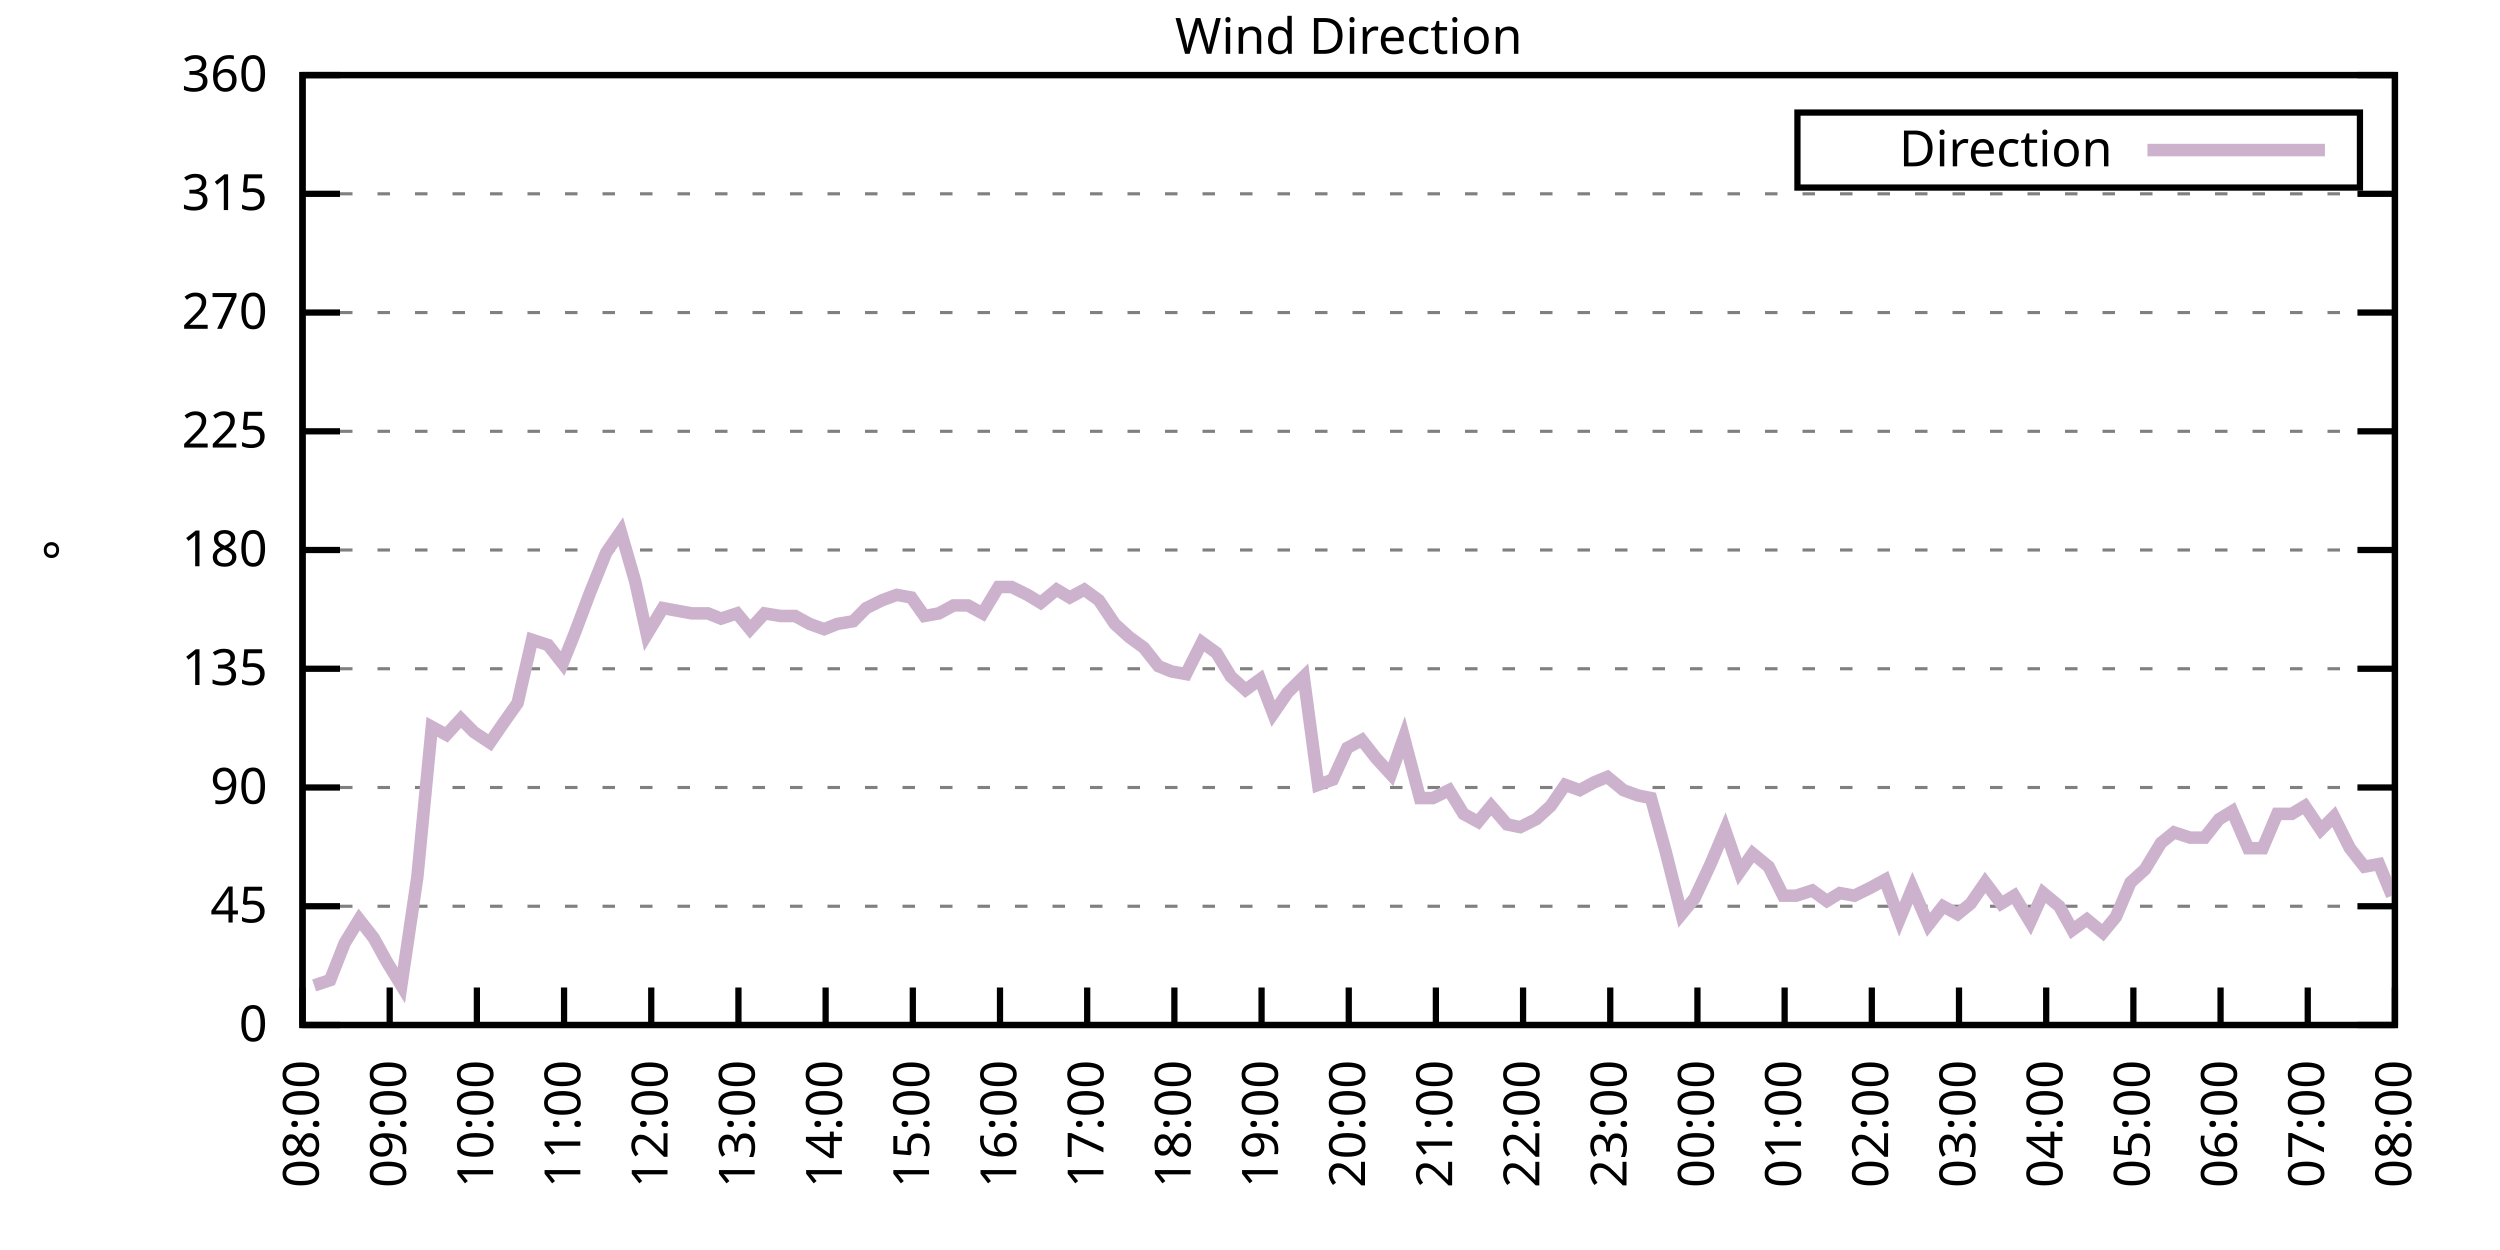
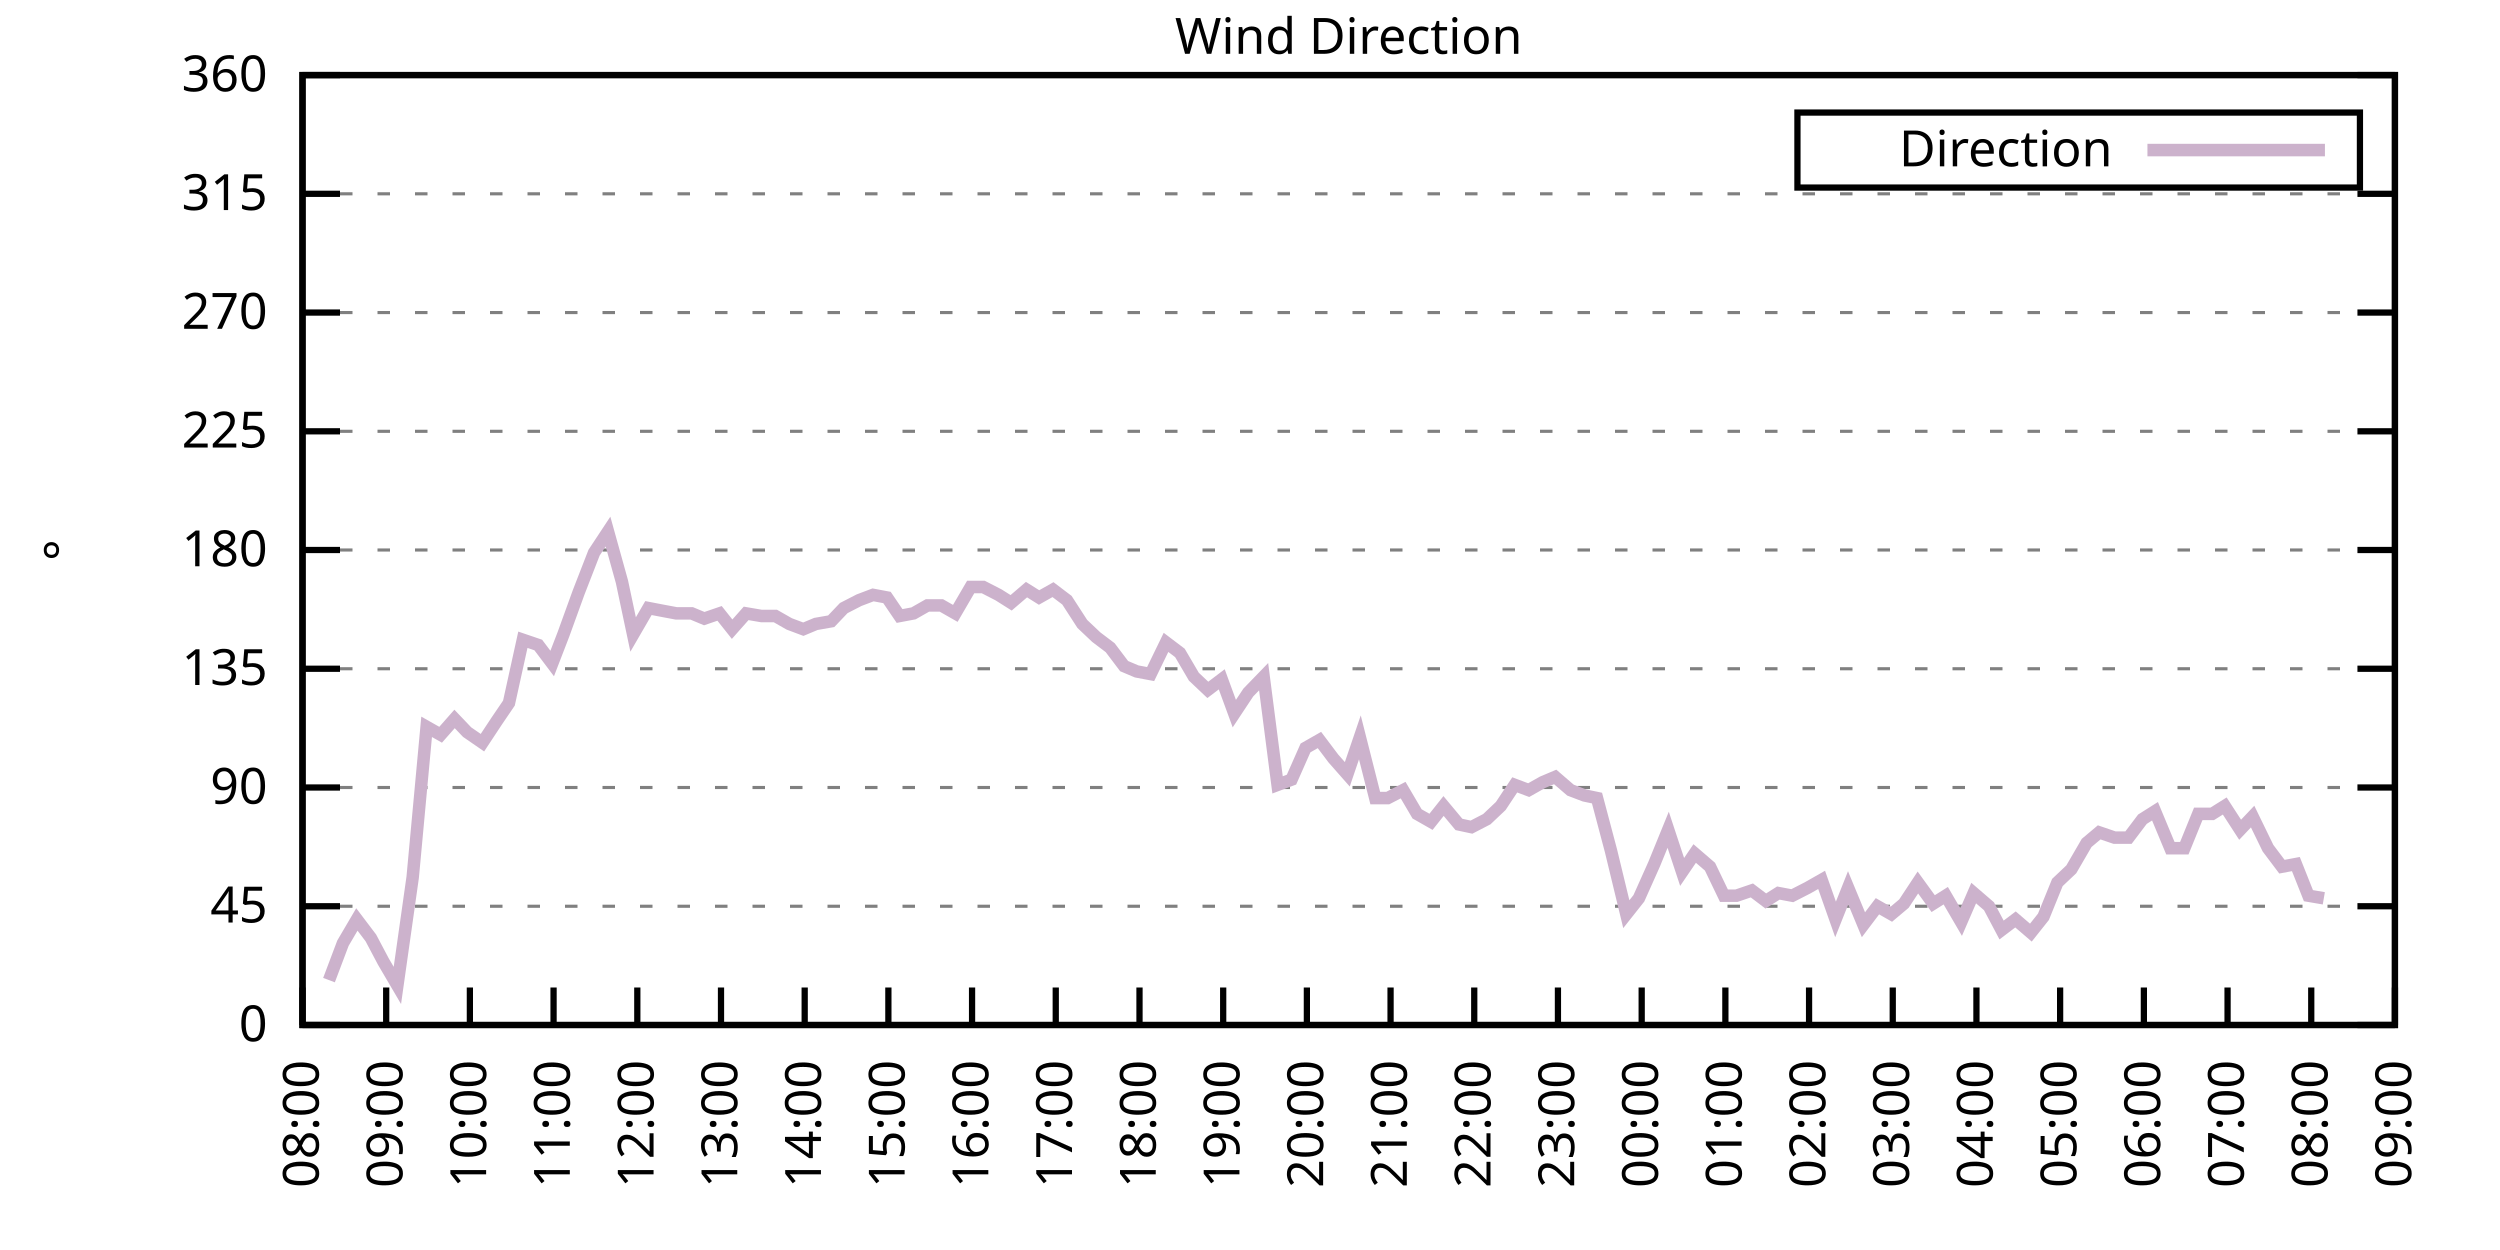
<svg xmlns="http://www.w3.org/2000/svg" xmlns:xlink="http://www.w3.org/1999/xlink" width="400" height="200" viewBox="0 0 400 200">
  <g id="gnuplot_canvas">
    <rect x="0" y="0" width="400" height="200" fill="none" />
    <defs>
      <circle id="gpDot" r="0.5" stroke-width="0.5" stroke="currentColor" />
      <path id="gpPt0" stroke-width="0.333" stroke="currentColor" d="M-1,0 h2 M0,-1 v2" />
      <path id="gpPt1" stroke-width="0.333" stroke="currentColor" d="M-1,-1 L1,1 M1,-1 L-1,1" />
      <path id="gpPt2" stroke-width="0.333" stroke="currentColor" d="M-1,0 L1,0 M0,-1 L0,1 M-1,-1 L1,1 M-1,1 L1,-1" />
      <rect id="gpPt3" stroke-width="0.333" stroke="currentColor" x="-1" y="-1" width="2" height="2" />
      <rect id="gpPt4" stroke-width="0.333" stroke="currentColor" fill="currentColor" x="-1" y="-1" width="2" height="2" />
      <circle id="gpPt5" stroke-width="0.333" stroke="currentColor" cx="0" cy="0" r="1" />
      <use xlink:href="#gpPt5" id="gpPt6" fill="currentColor" stroke="none" />
      <path id="gpPt7" stroke-width="0.333" stroke="currentColor" d="M0,-1.33 L-1.33,0.67 L1.33,0.67 z" />
      <use xlink:href="#gpPt7" id="gpPt8" fill="currentColor" stroke="none" />
      <use xlink:href="#gpPt7" id="gpPt9" stroke="currentColor" transform="rotate(180)" />
      <use xlink:href="#gpPt9" id="gpPt10" fill="currentColor" stroke="none" />
      <use xlink:href="#gpPt3" id="gpPt11" stroke="currentColor" transform="rotate(45)" />
      <use xlink:href="#gpPt11" id="gpPt12" fill="currentColor" stroke="none" />
      <path id="gpPt13" stroke-width="0.333" stroke="currentColor" d="M0,1.330 L1.265,0.411 L0.782,-1.067 L-0.782,-1.076 L-1.265,0.411 z" />
      <use xlink:href="#gpPt13" id="gpPt14" fill="currentColor" stroke="none" />
      <filter id="textbox" filterUnits="objectBoundingBox" x="0" y="0" height="1" width="1">
        <feFlood flood-color="white" flood-opacity="1" result="bgnd" />
        <feComposite in="SourceGraphic" in2="bgnd" operator="atop" />
      </filter>
      <filter id="greybox" filterUnits="objectBoundingBox" x="0" y="0" height="1" width="1">
        <feFlood flood-color="lightgrey" flood-opacity="1" result="grey" />
        <feComposite in="SourceGraphic" in2="grey" operator="atop" />
      </filter>
    </defs>
    <g fill="none" color="white" stroke="currentColor" stroke-width="1.00" stroke-linecap="butt" stroke-linejoin="miter">
</g>
    <g fill="none" color="black" stroke="currentColor" stroke-width="1.00" stroke-linecap="butt" stroke-linejoin="miter">
      <g stroke="none" shape-rendering="crispEdges">
        <polygon fill="rgb(255, 255, 255)" points="48.40,164.00 383.18,164.00 383.18,12.02 48.40,12.02 " />
      </g>
    </g>
    <g fill="none" color="black" stroke="currentColor" stroke-width="1.00" stroke-linecap="butt" stroke-linejoin="miter">
</g>
    <g fill="none" color="black" stroke="black" stroke-width="0.50" stroke-linecap="butt" stroke-linejoin="miter">
</g>
    <g fill="none" color="gray" stroke="currentColor" stroke-width="0.50" stroke-linecap="butt" stroke-linejoin="miter">
      <path stroke="gray" stroke-dasharray="2,4" class="gridline" d="M48.40,164.00 L383.19,164.00  " />
    </g>
    <g fill="none" color="gray" stroke="gray" stroke-width="1.00" stroke-linecap="butt" stroke-linejoin="miter">
</g>
    <g fill="none" color="black" stroke="currentColor" stroke-width="1.00" stroke-linecap="butt" stroke-linejoin="miter">
      <path stroke="black" d="M48.40,164.00 L54.40,164.00 M383.19,164.00 L377.19,164.00  " />
      <g transform="translate(42.80,166.60)" stroke="none" fill="black" font-family="Sans" font-size="8.00" text-anchor="end">
        <text>
          <tspan font-family="Sans"> 0</tspan>
        </text>
      </g>
    </g>
    <g fill="none" color="black" stroke="currentColor" stroke-width="1.00" stroke-linecap="butt" stroke-linejoin="miter">
</g>
    <g fill="none" color="black" stroke="black" stroke-width="0.50" stroke-linecap="butt" stroke-linejoin="miter">
</g>
    <g fill="none" color="gray" stroke="currentColor" stroke-width="0.50" stroke-linecap="butt" stroke-linejoin="miter">
      <path stroke="gray" stroke-dasharray="2,4" class="gridline" d="M48.40,145.00 L383.19,145.00  " />
    </g>
    <g fill="none" color="gray" stroke="gray" stroke-width="1.00" stroke-linecap="butt" stroke-linejoin="miter">
</g>
    <g fill="none" color="black" stroke="currentColor" stroke-width="1.00" stroke-linecap="butt" stroke-linejoin="miter">
      <path stroke="black" d="M48.40,145.00 L54.40,145.00 M383.19,145.00 L377.19,145.00  " />
      <g transform="translate(42.80,147.60)" stroke="none" fill="black" font-family="Sans" font-size="8.00" text-anchor="end">
        <text>
          <tspan font-family="Sans"> 45</tspan>
        </text>
      </g>
    </g>
    <g fill="none" color="black" stroke="currentColor" stroke-width="1.00" stroke-linecap="butt" stroke-linejoin="miter">
</g>
    <g fill="none" color="black" stroke="black" stroke-width="0.50" stroke-linecap="butt" stroke-linejoin="miter">
</g>
    <g fill="none" color="gray" stroke="currentColor" stroke-width="0.50" stroke-linecap="butt" stroke-linejoin="miter">
      <path stroke="gray" stroke-dasharray="2,4" class="gridline" d="M48.40,126.00 L383.19,126.00  " />
    </g>
    <g fill="none" color="gray" stroke="gray" stroke-width="1.00" stroke-linecap="butt" stroke-linejoin="miter">
</g>
    <g fill="none" color="black" stroke="currentColor" stroke-width="1.00" stroke-linecap="butt" stroke-linejoin="miter">
      <path stroke="black" d="M48.40,126.00 L54.40,126.00 M383.19,126.00 L377.19,126.00  " />
      <g transform="translate(42.80,128.60)" stroke="none" fill="black" font-family="Sans" font-size="8.00" text-anchor="end">
        <text>
          <tspan font-family="Sans"> 90</tspan>
        </text>
      </g>
    </g>
    <g fill="none" color="black" stroke="currentColor" stroke-width="1.00" stroke-linecap="butt" stroke-linejoin="miter">
</g>
    <g fill="none" color="black" stroke="black" stroke-width="0.50" stroke-linecap="butt" stroke-linejoin="miter">
</g>
    <g fill="none" color="gray" stroke="currentColor" stroke-width="0.50" stroke-linecap="butt" stroke-linejoin="miter">
      <path stroke="gray" stroke-dasharray="2,4" class="gridline" d="M48.40,107.00 L383.19,107.00  " />
    </g>
    <g fill="none" color="gray" stroke="gray" stroke-width="1.00" stroke-linecap="butt" stroke-linejoin="miter">
</g>
    <g fill="none" color="black" stroke="currentColor" stroke-width="1.00" stroke-linecap="butt" stroke-linejoin="miter">
      <path stroke="black" d="M48.40,107.00 L54.40,107.00 M383.19,107.00 L377.19,107.00  " />
      <g transform="translate(42.80,109.60)" stroke="none" fill="black" font-family="Sans" font-size="8.00" text-anchor="end">
        <text>
          <tspan font-family="Sans"> 135</tspan>
        </text>
      </g>
    </g>
    <g fill="none" color="black" stroke="currentColor" stroke-width="1.00" stroke-linecap="butt" stroke-linejoin="miter">
</g>
    <g fill="none" color="black" stroke="black" stroke-width="0.50" stroke-linecap="butt" stroke-linejoin="miter">
</g>
    <g fill="none" color="gray" stroke="currentColor" stroke-width="0.50" stroke-linecap="butt" stroke-linejoin="miter">
      <path stroke="gray" stroke-dasharray="2,4" class="gridline" d="M48.40,88.00 L383.19,88.00  " />
    </g>
    <g fill="none" color="gray" stroke="gray" stroke-width="1.00" stroke-linecap="butt" stroke-linejoin="miter">
</g>
    <g fill="none" color="black" stroke="currentColor" stroke-width="1.00" stroke-linecap="butt" stroke-linejoin="miter">
      <path stroke="black" d="M48.40,88.00 L54.40,88.00 M383.19,88.00 L377.19,88.00  " />
      <g transform="translate(42.80,90.60)" stroke="none" fill="black" font-family="Sans" font-size="8.00" text-anchor="end">
        <text>
          <tspan font-family="Sans"> 180</tspan>
        </text>
      </g>
    </g>
    <g fill="none" color="black" stroke="currentColor" stroke-width="1.00" stroke-linecap="butt" stroke-linejoin="miter">
</g>
    <g fill="none" color="black" stroke="black" stroke-width="0.50" stroke-linecap="butt" stroke-linejoin="miter">
</g>
    <g fill="none" color="gray" stroke="currentColor" stroke-width="0.50" stroke-linecap="butt" stroke-linejoin="miter">
      <path stroke="gray" stroke-dasharray="2,4" class="gridline" d="M48.40,69.01 L383.19,69.01  " />
    </g>
    <g fill="none" color="gray" stroke="gray" stroke-width="1.00" stroke-linecap="butt" stroke-linejoin="miter">
</g>
    <g fill="none" color="black" stroke="currentColor" stroke-width="1.00" stroke-linecap="butt" stroke-linejoin="miter">
      <path stroke="black" d="M48.40,69.01 L54.40,69.01 M383.19,69.01 L377.19,69.01  " />
      <g transform="translate(42.80,71.61)" stroke="none" fill="black" font-family="Sans" font-size="8.00" text-anchor="end">
        <text>
          <tspan font-family="Sans"> 225</tspan>
        </text>
      </g>
    </g>
    <g fill="none" color="black" stroke="currentColor" stroke-width="1.00" stroke-linecap="butt" stroke-linejoin="miter">
</g>
    <g fill="none" color="black" stroke="black" stroke-width="0.50" stroke-linecap="butt" stroke-linejoin="miter">
</g>
    <g fill="none" color="gray" stroke="currentColor" stroke-width="0.50" stroke-linecap="butt" stroke-linejoin="miter">
      <path stroke="gray" stroke-dasharray="2,4" class="gridline" d="M48.40,50.01 L383.19,50.01  " />
    </g>
    <g fill="none" color="gray" stroke="gray" stroke-width="1.00" stroke-linecap="butt" stroke-linejoin="miter">
</g>
    <g fill="none" color="black" stroke="currentColor" stroke-width="1.00" stroke-linecap="butt" stroke-linejoin="miter">
      <path stroke="black" d="M48.40,50.01 L54.40,50.01 M383.19,50.01 L377.19,50.01  " />
      <g transform="translate(42.80,52.61)" stroke="none" fill="black" font-family="Sans" font-size="8.00" text-anchor="end">
        <text>
          <tspan font-family="Sans"> 270</tspan>
        </text>
      </g>
    </g>
    <g fill="none" color="black" stroke="currentColor" stroke-width="1.00" stroke-linecap="butt" stroke-linejoin="miter">
</g>
    <g fill="none" color="black" stroke="black" stroke-width="0.50" stroke-linecap="butt" stroke-linejoin="miter">
</g>
    <g fill="none" color="gray" stroke="currentColor" stroke-width="0.50" stroke-linecap="butt" stroke-linejoin="miter">
      <path stroke="gray" stroke-dasharray="2,4" class="gridline" d="M48.40,31.01 L383.19,31.01  " />
    </g>
    <g fill="none" color="gray" stroke="gray" stroke-width="1.00" stroke-linecap="butt" stroke-linejoin="miter">
</g>
    <g fill="none" color="black" stroke="currentColor" stroke-width="1.00" stroke-linecap="butt" stroke-linejoin="miter">
      <path stroke="black" d="M48.40,31.01 L54.40,31.01 M383.19,31.01 L377.19,31.01  " />
      <g transform="translate(42.80,33.61)" stroke="none" fill="black" font-family="Sans" font-size="8.00" text-anchor="end">
        <text>
          <tspan font-family="Sans"> 315</tspan>
        </text>
      </g>
    </g>
    <g fill="none" color="black" stroke="currentColor" stroke-width="1.00" stroke-linecap="butt" stroke-linejoin="miter">
</g>
    <g fill="none" color="black" stroke="black" stroke-width="0.50" stroke-linecap="butt" stroke-linejoin="miter">
</g>
    <g fill="none" color="gray" stroke="currentColor" stroke-width="0.50" stroke-linecap="butt" stroke-linejoin="miter">
      <path stroke="gray" stroke-dasharray="2,4" class="gridline" d="M48.40,12.01 L383.19,12.01  " />
    </g>
    <g fill="none" color="gray" stroke="gray" stroke-width="1.00" stroke-linecap="butt" stroke-linejoin="miter">
</g>
    <g fill="none" color="black" stroke="currentColor" stroke-width="1.00" stroke-linecap="butt" stroke-linejoin="miter">
      <path stroke="black" d="M48.40,12.01 L54.40,12.01 M383.19,12.01 L377.19,12.01  " />
      <g transform="translate(42.80,14.61)" stroke="none" fill="black" font-family="Sans" font-size="8.00" text-anchor="end">
        <text>
          <tspan font-family="Sans"> 360</tspan>
        </text>
      </g>
    </g>
    <g fill="none" color="black" stroke="currentColor" stroke-width="1.00" stroke-linecap="butt" stroke-linejoin="miter">
      <path stroke="black" d="M48.40,164.00 L48.40,158.00  " />
      <g transform="translate(51.00,169.60) rotate(270.00)" stroke="none" fill="black" font-family="Sans" font-size="8.00" text-anchor="end">
        <text>
          <tspan font-family="Sans">08:00</tspan>
        </text>
      </g>
    </g>
    <g fill="none" color="black" stroke="currentColor" stroke-width="1.00" stroke-linecap="butt" stroke-linejoin="miter">
-       <path stroke="black" d="M62.35,164.00 L62.35,158.00  " />
-       <g transform="translate(64.95,169.60) rotate(270.00)" stroke="none" fill="black" font-family="Sans" font-size="8.00" text-anchor="end">
+       <path stroke="black" d="M61.79,164.00 L61.79,158.00  " />
+       <g transform="translate(64.39,169.60) rotate(270.00)" stroke="none" fill="black" font-family="Sans" font-size="8.00" text-anchor="end">
        <text>
          <tspan font-family="Sans">09:00</tspan>
        </text>
      </g>
    </g>
    <g fill="none" color="black" stroke="currentColor" stroke-width="1.00" stroke-linecap="butt" stroke-linejoin="miter">
-       <path stroke="black" d="M76.30,164.00 L76.30,158.00  " />
-       <g transform="translate(78.90,169.60) rotate(270.00)" stroke="none" fill="black" font-family="Sans" font-size="8.00" text-anchor="end">
+       <path stroke="black" d="M75.18,164.00 L75.18,158.00  " />
+       <g transform="translate(77.78,169.60) rotate(270.00)" stroke="none" fill="black" font-family="Sans" font-size="8.00" text-anchor="end">
        <text>
          <tspan font-family="Sans">10:00</tspan>
        </text>
      </g>
    </g>
    <g fill="none" color="black" stroke="currentColor" stroke-width="1.00" stroke-linecap="butt" stroke-linejoin="miter">
-       <path stroke="black" d="M90.25,164.00 L90.25,158.00  " />
-       <g transform="translate(92.85,169.60) rotate(270.00)" stroke="none" fill="black" font-family="Sans" font-size="8.00" text-anchor="end">
+       <path stroke="black" d="M88.57,164.00 L88.57,158.00  " />
+       <g transform="translate(91.17,169.60) rotate(270.00)" stroke="none" fill="black" font-family="Sans" font-size="8.00" text-anchor="end">
        <text>
          <tspan font-family="Sans">11:00</tspan>
        </text>
      </g>
    </g>
    <g fill="none" color="black" stroke="currentColor" stroke-width="1.00" stroke-linecap="butt" stroke-linejoin="miter">
-       <path stroke="black" d="M104.20,164.00 L104.20,158.00  " />
-       <g transform="translate(106.80,169.60) rotate(270.00)" stroke="none" fill="black" font-family="Sans" font-size="8.00" text-anchor="end">
+       <path stroke="black" d="M101.97,164.00 L101.97,158.00  " />
+       <g transform="translate(104.57,169.60) rotate(270.00)" stroke="none" fill="black" font-family="Sans" font-size="8.00" text-anchor="end">
        <text>
          <tspan font-family="Sans">12:00</tspan>
        </text>
      </g>
    </g>
    <g fill="none" color="black" stroke="currentColor" stroke-width="1.00" stroke-linecap="butt" stroke-linejoin="miter">
-       <path stroke="black" d="M118.15,164.00 L118.15,158.00  " />
-       <g transform="translate(120.75,169.60) rotate(270.00)" stroke="none" fill="black" font-family="Sans" font-size="8.00" text-anchor="end">
+       <path stroke="black" d="M115.36,164.00 L115.36,158.00  " />
+       <g transform="translate(117.96,169.60) rotate(270.00)" stroke="none" fill="black" font-family="Sans" font-size="8.00" text-anchor="end">
        <text>
          <tspan font-family="Sans">13:00</tspan>
        </text>
      </g>
    </g>
    <g fill="none" color="black" stroke="currentColor" stroke-width="1.00" stroke-linecap="butt" stroke-linejoin="miter">
-       <path stroke="black" d="M132.10,164.00 L132.10,158.00  " />
-       <g transform="translate(134.70,169.60) rotate(270.00)" stroke="none" fill="black" font-family="Sans" font-size="8.00" text-anchor="end">
+       <path stroke="black" d="M128.75,164.00 L128.75,158.00  " />
+       <g transform="translate(131.35,169.60) rotate(270.00)" stroke="none" fill="black" font-family="Sans" font-size="8.00" text-anchor="end">
        <text>
          <tspan font-family="Sans">14:00</tspan>
        </text>
      </g>
    </g>
    <g fill="none" color="black" stroke="currentColor" stroke-width="1.00" stroke-linecap="butt" stroke-linejoin="miter">
-       <path stroke="black" d="M146.05,164.00 L146.05,158.00  " />
-       <g transform="translate(148.65,169.60) rotate(270.00)" stroke="none" fill="black" font-family="Sans" font-size="8.00" text-anchor="end">
+       <path stroke="black" d="M142.14,164.00 L142.14,158.00  " />
+       <g transform="translate(144.74,169.60) rotate(270.00)" stroke="none" fill="black" font-family="Sans" font-size="8.00" text-anchor="end">
        <text>
          <tspan font-family="Sans">15:00</tspan>
        </text>
      </g>
    </g>
    <g fill="none" color="black" stroke="currentColor" stroke-width="1.00" stroke-linecap="butt" stroke-linejoin="miter">
-       <path stroke="black" d="M160.00,164.00 L160.00,158.00  " />
-       <g transform="translate(162.60,169.60) rotate(270.00)" stroke="none" fill="black" font-family="Sans" font-size="8.00" text-anchor="end">
+       <path stroke="black" d="M155.53,164.00 L155.53,158.00  " />
+       <g transform="translate(158.13,169.60) rotate(270.00)" stroke="none" fill="black" font-family="Sans" font-size="8.00" text-anchor="end">
        <text>
          <tspan font-family="Sans">16:00</tspan>
        </text>
      </g>
    </g>
    <g fill="none" color="black" stroke="currentColor" stroke-width="1.00" stroke-linecap="butt" stroke-linejoin="miter">
-       <path stroke="black" d="M173.95,164.00 L173.95,158.00  " />
-       <g transform="translate(176.55,169.60) rotate(270.00)" stroke="none" fill="black" font-family="Sans" font-size="8.00" text-anchor="end">
+       <path stroke="black" d="M168.92,164.00 L168.92,158.00  " />
+       <g transform="translate(171.52,169.60) rotate(270.00)" stroke="none" fill="black" font-family="Sans" font-size="8.00" text-anchor="end">
        <text>
          <tspan font-family="Sans">17:00</tspan>
        </text>
      </g>
    </g>
    <g fill="none" color="black" stroke="currentColor" stroke-width="1.00" stroke-linecap="butt" stroke-linejoin="miter">
-       <path stroke="black" d="M187.90,164.00 L187.90,158.00  " />
-       <g transform="translate(190.50,169.60) rotate(270.00)" stroke="none" fill="black" font-family="Sans" font-size="8.00" text-anchor="end">
+       <path stroke="black" d="M182.32,164.00 L182.32,158.00  " />
+       <g transform="translate(184.92,169.60) rotate(270.00)" stroke="none" fill="black" font-family="Sans" font-size="8.00" text-anchor="end">
        <text>
          <tspan font-family="Sans">18:00</tspan>
        </text>
      </g>
    </g>
    <g fill="none" color="black" stroke="currentColor" stroke-width="1.00" stroke-linecap="butt" stroke-linejoin="miter">
-       <path stroke="black" d="M201.85,164.00 L201.85,158.00  " />
-       <g transform="translate(204.45,169.60) rotate(270.00)" stroke="none" fill="black" font-family="Sans" font-size="8.00" text-anchor="end">
+       <path stroke="black" d="M195.71,164.00 L195.71,158.00  " />
+       <g transform="translate(198.31,169.60) rotate(270.00)" stroke="none" fill="black" font-family="Sans" font-size="8.00" text-anchor="end">
        <text>
          <tspan font-family="Sans">19:00</tspan>
        </text>
      </g>
    </g>
    <g fill="none" color="black" stroke="currentColor" stroke-width="1.00" stroke-linecap="butt" stroke-linejoin="miter">
-       <path stroke="black" d="M215.80,164.00 L215.80,158.00  " />
-       <g transform="translate(218.40,169.60) rotate(270.00)" stroke="none" fill="black" font-family="Sans" font-size="8.00" text-anchor="end">
+       <path stroke="black" d="M209.10,164.00 L209.10,158.00  " />
+       <g transform="translate(211.70,169.60) rotate(270.00)" stroke="none" fill="black" font-family="Sans" font-size="8.00" text-anchor="end">
        <text>
          <tspan font-family="Sans">20:00</tspan>
        </text>
      </g>
    </g>
    <g fill="none" color="black" stroke="currentColor" stroke-width="1.00" stroke-linecap="butt" stroke-linejoin="miter">
-       <path stroke="black" d="M229.74,164.00 L229.74,158.00  " />
-       <g transform="translate(232.34,169.60) rotate(270.00)" stroke="none" fill="black" font-family="Sans" font-size="8.00" text-anchor="end">
+       <path stroke="black" d="M222.49,164.00 L222.49,158.00  " />
+       <g transform="translate(225.09,169.60) rotate(270.00)" stroke="none" fill="black" font-family="Sans" font-size="8.00" text-anchor="end">
        <text>
          <tspan font-family="Sans">21:00</tspan>
        </text>
      </g>
    </g>
    <g fill="none" color="black" stroke="currentColor" stroke-width="1.00" stroke-linecap="butt" stroke-linejoin="miter">
-       <path stroke="black" d="M243.69,164.00 L243.69,158.00  " />
-       <g transform="translate(246.29,169.60) rotate(270.00)" stroke="none" fill="black" font-family="Sans" font-size="8.00" text-anchor="end">
+       <path stroke="black" d="M235.88,164.00 L235.88,158.00  " />
+       <g transform="translate(238.48,169.60) rotate(270.00)" stroke="none" fill="black" font-family="Sans" font-size="8.00" text-anchor="end">
        <text>
          <tspan font-family="Sans">22:00</tspan>
        </text>
      </g>
    </g>
    <g fill="none" color="black" stroke="currentColor" stroke-width="1.00" stroke-linecap="butt" stroke-linejoin="miter">
-       <path stroke="black" d="M257.64,164.00 L257.64,158.00  " />
-       <g transform="translate(260.24,169.60) rotate(270.00)" stroke="none" fill="black" font-family="Sans" font-size="8.00" text-anchor="end">
+       <path stroke="black" d="M249.27,164.00 L249.27,158.00  " />
+       <g transform="translate(251.87,169.60) rotate(270.00)" stroke="none" fill="black" font-family="Sans" font-size="8.00" text-anchor="end">
        <text>
          <tspan font-family="Sans">23:00</tspan>
        </text>
      </g>
    </g>
    <g fill="none" color="black" stroke="currentColor" stroke-width="1.00" stroke-linecap="butt" stroke-linejoin="miter">
-       <path stroke="black" d="M271.59,164.00 L271.59,158.00  " />
-       <g transform="translate(274.19,169.60) rotate(270.00)" stroke="none" fill="black" font-family="Sans" font-size="8.00" text-anchor="end">
+       <path stroke="black" d="M262.67,164.00 L262.67,158.00  " />
+       <g transform="translate(265.27,169.60) rotate(270.00)" stroke="none" fill="black" font-family="Sans" font-size="8.00" text-anchor="end">
        <text>
          <tspan font-family="Sans">00:00</tspan>
        </text>
      </g>
    </g>
    <g fill="none" color="black" stroke="currentColor" stroke-width="1.00" stroke-linecap="butt" stroke-linejoin="miter">
-       <path stroke="black" d="M285.54,164.00 L285.54,158.00  " />
-       <g transform="translate(288.14,169.60) rotate(270.00)" stroke="none" fill="black" font-family="Sans" font-size="8.00" text-anchor="end">
+       <path stroke="black" d="M276.06,164.00 L276.06,158.00  " />
+       <g transform="translate(278.66,169.60) rotate(270.00)" stroke="none" fill="black" font-family="Sans" font-size="8.00" text-anchor="end">
        <text>
          <tspan font-family="Sans">01:00</tspan>
        </text>
      </g>
    </g>
    <g fill="none" color="black" stroke="currentColor" stroke-width="1.00" stroke-linecap="butt" stroke-linejoin="miter">
-       <path stroke="black" d="M299.49,164.00 L299.49,158.00  " />
-       <g transform="translate(302.09,169.60) rotate(270.00)" stroke="none" fill="black" font-family="Sans" font-size="8.00" text-anchor="end">
+       <path stroke="black" d="M289.45,164.00 L289.45,158.00  " />
+       <g transform="translate(292.05,169.60) rotate(270.00)" stroke="none" fill="black" font-family="Sans" font-size="8.00" text-anchor="end">
        <text>
          <tspan font-family="Sans">02:00</tspan>
        </text>
      </g>
    </g>
    <g fill="none" color="black" stroke="currentColor" stroke-width="1.00" stroke-linecap="butt" stroke-linejoin="miter">
-       <path stroke="black" d="M313.44,164.00 L313.44,158.00  " />
-       <g transform="translate(316.04,169.60) rotate(270.00)" stroke="none" fill="black" font-family="Sans" font-size="8.00" text-anchor="end">
+       <path stroke="black" d="M302.84,164.00 L302.84,158.00  " />
+       <g transform="translate(305.44,169.60) rotate(270.00)" stroke="none" fill="black" font-family="Sans" font-size="8.00" text-anchor="end">
        <text>
          <tspan font-family="Sans">03:00</tspan>
        </text>
      </g>
    </g>
    <g fill="none" color="black" stroke="currentColor" stroke-width="1.00" stroke-linecap="butt" stroke-linejoin="miter">
-       <path stroke="black" d="M327.39,164.00 L327.39,158.00  " />
-       <g transform="translate(329.99,169.60) rotate(270.00)" stroke="none" fill="black" font-family="Sans" font-size="8.00" text-anchor="end">
+       <path stroke="black" d="M316.23,164.00 L316.23,158.00  " />
+       <g transform="translate(318.83,169.60) rotate(270.00)" stroke="none" fill="black" font-family="Sans" font-size="8.00" text-anchor="end">
        <text>
          <tspan font-family="Sans">04:00</tspan>
        </text>
      </g>
    </g>
    <g fill="none" color="black" stroke="currentColor" stroke-width="1.00" stroke-linecap="butt" stroke-linejoin="miter">
-       <path stroke="black" d="M341.34,164.00 L341.34,158.00  " />
-       <g transform="translate(343.94,169.60) rotate(270.00)" stroke="none" fill="black" font-family="Sans" font-size="8.00" text-anchor="end">
+       <path stroke="black" d="M329.62,164.00 L329.62,158.00  " />
+       <g transform="translate(332.22,169.60) rotate(270.00)" stroke="none" fill="black" font-family="Sans" font-size="8.00" text-anchor="end">
        <text>
          <tspan font-family="Sans">05:00</tspan>
        </text>
      </g>
    </g>
    <g fill="none" color="black" stroke="currentColor" stroke-width="1.00" stroke-linecap="butt" stroke-linejoin="miter">
-       <path stroke="black" d="M355.29,164.00 L355.29,158.00  " />
-       <g transform="translate(357.89,169.60) rotate(270.00)" stroke="none" fill="black" font-family="Sans" font-size="8.00" text-anchor="end">
+       <path stroke="black" d="M343.02,164.00 L343.02,158.00  " />
+       <g transform="translate(345.62,169.60) rotate(270.00)" stroke="none" fill="black" font-family="Sans" font-size="8.00" text-anchor="end">
        <text>
          <tspan font-family="Sans">06:00</tspan>
        </text>
      </g>
    </g>
    <g fill="none" color="black" stroke="currentColor" stroke-width="1.00" stroke-linecap="butt" stroke-linejoin="miter">
-       <path stroke="black" d="M369.24,164.00 L369.24,158.00  " />
-       <g transform="translate(371.84,169.60) rotate(270.00)" stroke="none" fill="black" font-family="Sans" font-size="8.00" text-anchor="end">
+       <path stroke="black" d="M356.41,164.00 L356.41,158.00  " />
+       <g transform="translate(359.01,169.60) rotate(270.00)" stroke="none" fill="black" font-family="Sans" font-size="8.00" text-anchor="end">
        <text>
          <tspan font-family="Sans">07:00</tspan>
+         </text>
+       </g>
+     </g>
+     <g fill="none" color="black" stroke="currentColor" stroke-width="1.00" stroke-linecap="butt" stroke-linejoin="miter">
+       <path stroke="black" d="M369.80,164.00 L369.80,158.00  " />
+       <g transform="translate(372.40,169.60) rotate(270.00)" stroke="none" fill="black" font-family="Sans" font-size="8.00" text-anchor="end">
+         <text>
+           <tspan font-family="Sans">08:00</tspan>
        </text>
      </g>
    </g>
    <g fill="none" color="black" stroke="currentColor" stroke-width="1.00" stroke-linecap="butt" stroke-linejoin="miter">
      <path stroke="black" d="M383.19,164.00 L383.19,158.00  " />
      <g transform="translate(385.79,169.60) rotate(270.00)" stroke="none" fill="black" font-family="Sans" font-size="8.00" text-anchor="end">
        <text>
-           <tspan font-family="Sans">08:00</tspan>
+           <tspan font-family="Sans">09:00</tspan>
        </text>
      </g>
    </g>
    <g fill="none" color="black" stroke="currentColor" stroke-width="1.00" stroke-linecap="butt" stroke-linejoin="miter">
</g>
    <g fill="none" color="black" stroke="currentColor" stroke-width="1.00" stroke-linecap="butt" stroke-linejoin="miter">
      <path stroke="black" d="M48.40,12.01 L48.40,164.00 L383.19,164.00 L383.19,12.01 L48.40,12.01 Z  " />
    </g>
    <g fill="none" color="black" stroke="currentColor" stroke-width="1.00" stroke-linecap="butt" stroke-linejoin="miter">
</g>
    <g fill="none" color="black" stroke="currentColor" stroke-width="1.00" stroke-linecap="butt" stroke-linejoin="miter">
      <path stroke="black" d="M287.59,30.01 L287.59,18.01 L377.59,18.01 L377.59,30.01 L287.59,30.01 Z  " />
    </g>
    <g id="Wind_direction_plot_1">
      <g fill="none" color="white" stroke="black" stroke-width="2.00" stroke-linecap="butt" stroke-linejoin="miter">
</g>
      <g fill="none" color="black" stroke="currentColor" stroke-width="2.00" stroke-linecap="butt" stroke-linejoin="miter">
        <g transform="translate(337.99,26.61)" stroke="none" fill="black" font-family="Sans" font-size="8.00" text-anchor="end">
          <text>
            <tspan font-family="Sans">Direction</tspan>
          </text>
        </g>
      </g>
      <g fill="none" color="black" stroke="currentColor" stroke-width="2.00" stroke-linecap="butt" stroke-linejoin="miter">
-         <path stroke="rgb(204, 178, 204)" d="M343.59,24.01 L371.99,24.01 M50.26,157.67 L52.82,156.82 L55.14,150.91 L57.47,147.11 L59.79,150.07 L61.88,153.87   L64.21,157.67 L66.77,140.36 L69.09,116.29 L71.42,117.56 L73.74,115.03 L75.83,117.14 L78.39,118.83 L80.72,115.45   L82.81,112.49 L85.13,102.36 L87.69,103.20 L90.02,106.16 L91.88,101.52 L94.43,94.76 L96.99,88.43 L99.32,85.05   L101.64,93.07 L103.50,101.52 L106.06,97.29 L108.38,97.72 L110.71,98.14 L113.27,98.14 L115.36,98.98 L117.92,98.14   L120.01,100.67 L122.33,98.14 L124.89,98.56 L127.22,98.56 L129.54,99.83 L131.87,100.67 L133.96,99.83 L136.51,99.40   L138.61,97.29 L141.16,96.03 L143.49,95.18 L145.81,95.60 L147.91,98.56 L150.23,98.14 L152.56,96.87 L154.88,96.87   L157.21,98.14 L159.76,93.92 L161.86,93.92 L164.41,95.18 L166.51,96.45 L169.06,94.34 L171.16,95.60 L173.48,94.34   L175.81,96.03 L178.36,99.83 L180.69,101.94 L183.01,103.63 L185.34,106.58 L187.43,107.43 L189.76,107.85 L192.31,102.78   L194.64,104.47 L196.96,108.27 L199.29,110.38 L201.61,108.69 L203.71,114.18 L206.03,110.80 L208.59,108.27 L210.91,125.58   L213.24,124.74 L215.56,119.67 L217.89,118.40 L220.21,121.36 L222.54,123.89 L224.63,117.98 L227.19,127.69 L229.28,127.69   L231.84,126.42 L234.16,130.22 L236.49,131.49 L238.58,128.96 L241.14,131.91 L243.23,132.34 L245.79,131.07 L248.11,128.96   L250.44,125.58 L252.76,126.42 L255.09,125.16 L257.18,124.31 L259.74,126.42 L262.06,127.27 L264.15,127.69 L266.48,136.14   L269.04,146.27 L271.13,143.73 L273.69,138.25 L276.01,132.76 L278.34,139.51 L280.43,136.56 L282.99,138.67 L285.31,143.31   L287.40,143.31 L289.96,142.47 L292.29,144.16 L294.38,142.89 L296.70,143.31 L299.26,142.05 L301.58,140.78 L303.91,147.11   L306.00,142.05 L308.56,147.96 L310.88,145.00 L313.21,146.27 L315.30,144.58 L317.63,141.20 L320.18,144.58 L322.28,143.31   L324.83,147.53 L326.93,142.89 L329.48,145.00 L331.58,148.80 L333.90,147.11 L336.46,149.22 L338.55,146.69 L340.88,141.20   L343.20,139.09 L345.76,134.87 L347.85,133.18 L350.41,134.02 L352.73,134.02 L355.06,131.07 L357.15,129.80 L359.71,135.71   L362.03,135.71 L364.36,130.22 L366.68,130.22 L368.78,128.96 L371.33,132.76 L373.43,130.65 L375.98,135.71 L378.31,138.67   L380.63,138.25 L382.73,143.31  " />
+         <path stroke="rgb(204, 178, 204)" d="M343.59,24.01 L371.99,24.01 M52.64,156.82 L54.87,150.91 L57.10,147.11 L59.34,150.07 L61.35,153.87 L63.58,157.67   L66.03,140.36 L68.26,116.29 L70.50,117.56 L72.73,115.03 L74.74,117.14 L77.19,118.83 L79.42,115.45 L81.43,112.49   L83.66,102.36 L86.12,103.20 L88.35,106.16 L90.14,101.52 L92.59,94.76 L95.05,88.43 L97.28,85.05 L99.51,93.07   L101.30,101.52 L103.75,97.29 L105.98,97.72 L108.22,98.14 L110.67,98.14 L112.68,98.98 L115.13,98.14 L117.14,100.67   L119.38,98.14 L121.83,98.56 L124.06,98.56 L126.29,99.83 L128.53,100.67 L130.54,99.83 L132.99,99.40 L135.00,97.29   L137.45,96.03 L139.69,95.18 L141.92,95.60 L143.93,98.56 L146.16,98.14 L148.39,96.87 L150.62,96.87 L152.85,98.14   L155.31,93.92 L157.32,93.92 L159.77,95.18 L161.78,96.45 L164.24,94.34 L166.25,95.60 L168.48,94.34 L170.71,96.03   L173.17,99.83 L175.40,101.94 L177.63,103.63 L179.86,106.58 L181.87,107.43 L184.10,107.85 L186.56,102.78 L188.79,104.47   L191.02,108.27 L193.25,110.38 L195.48,108.69 L197.49,114.18 L199.73,110.80 L202.18,108.27 L204.41,125.58 L206.64,124.74   L208.88,119.67 L211.11,118.40 L213.34,121.36 L215.57,123.89 L217.58,117.98 L220.04,127.69 L222.04,127.69 L224.50,126.42   L226.73,130.22 L228.96,131.49 L230.97,128.96 L233.43,131.91 L235.44,132.34 L237.89,131.07 L240.12,128.96 L242.36,125.58   L244.59,126.42 L246.82,125.16 L248.83,124.31 L251.28,126.42 L253.51,127.27 L255.52,127.69 L257.76,136.14 L260.21,146.27   L262.22,143.73 L264.67,138.25 L266.91,132.76 L269.14,139.51 L271.15,136.56 L273.60,138.67 L275.83,143.31 L277.84,143.31   L280.30,142.47 L282.53,144.16 L284.54,142.89 L286.77,143.31 L289.23,142.05 L291.46,140.78 L293.69,147.11 L295.70,142.05   L298.15,147.96 L300.39,145.00 L302.62,146.27 L304.63,144.58 L306.86,141.20 L309.31,144.58 L311.32,143.31 L313.78,147.53   L315.79,142.89 L318.24,145.00 L320.25,148.80 L322.48,147.11 L324.94,149.22 L326.95,146.69 L329.18,141.20 L331.41,139.09   L333.86,134.87 L335.87,133.18 L338.33,134.02 L340.56,134.02 L342.79,131.07 L344.80,129.80 L347.26,135.71 L349.49,135.71   L351.72,130.22 L353.95,130.22 L355.96,128.96 L358.42,132.76 L360.42,130.65 L362.88,135.71 L365.11,138.67 L367.34,138.25   L369.35,143.31 L371.81,143.73  " />
      </g>
    </g>
    <g fill="none" color="black" stroke="currentColor" stroke-width="2.00" stroke-linecap="butt" stroke-linejoin="miter">
</g>
    <g fill="none" color="black" stroke="black" stroke-width="1.00" stroke-linecap="butt" stroke-linejoin="miter">
</g>
    <g fill="none" color="black" stroke="currentColor" stroke-width="1.00" stroke-linecap="butt" stroke-linejoin="miter">
      <path stroke="black" d="M48.40,12.01 L48.40,164.00 L383.19,164.00 L383.19,12.01 L48.40,12.01 Z  " />
      <g transform="translate(12.80,88.01) rotate(270.00)" stroke="none" fill="black" font-family="Sans" font-size="8.00" text-anchor="middle">
        <text>
          <tspan font-family="Sans">°</tspan>
        </text>
      </g>
    </g>
    <g fill="none" color="black" stroke="currentColor" stroke-width="1.00" stroke-linecap="butt" stroke-linejoin="miter">
</g>
    <g fill="none" color="black" stroke="currentColor" stroke-width="1.00" stroke-linecap="butt" stroke-linejoin="miter">
      <g transform="translate(215.79,8.61)" stroke="none" fill="black" font-family="Sans" font-size="8.00" text-anchor="middle">
        <text>
          <tspan font-family="Sans">Wind Direction</tspan>
        </text>
      </g>
    </g>
    <g fill="none" color="black" stroke="currentColor" stroke-width="1.00" stroke-linecap="butt" stroke-linejoin="miter">
</g>
  </g>
</svg>
